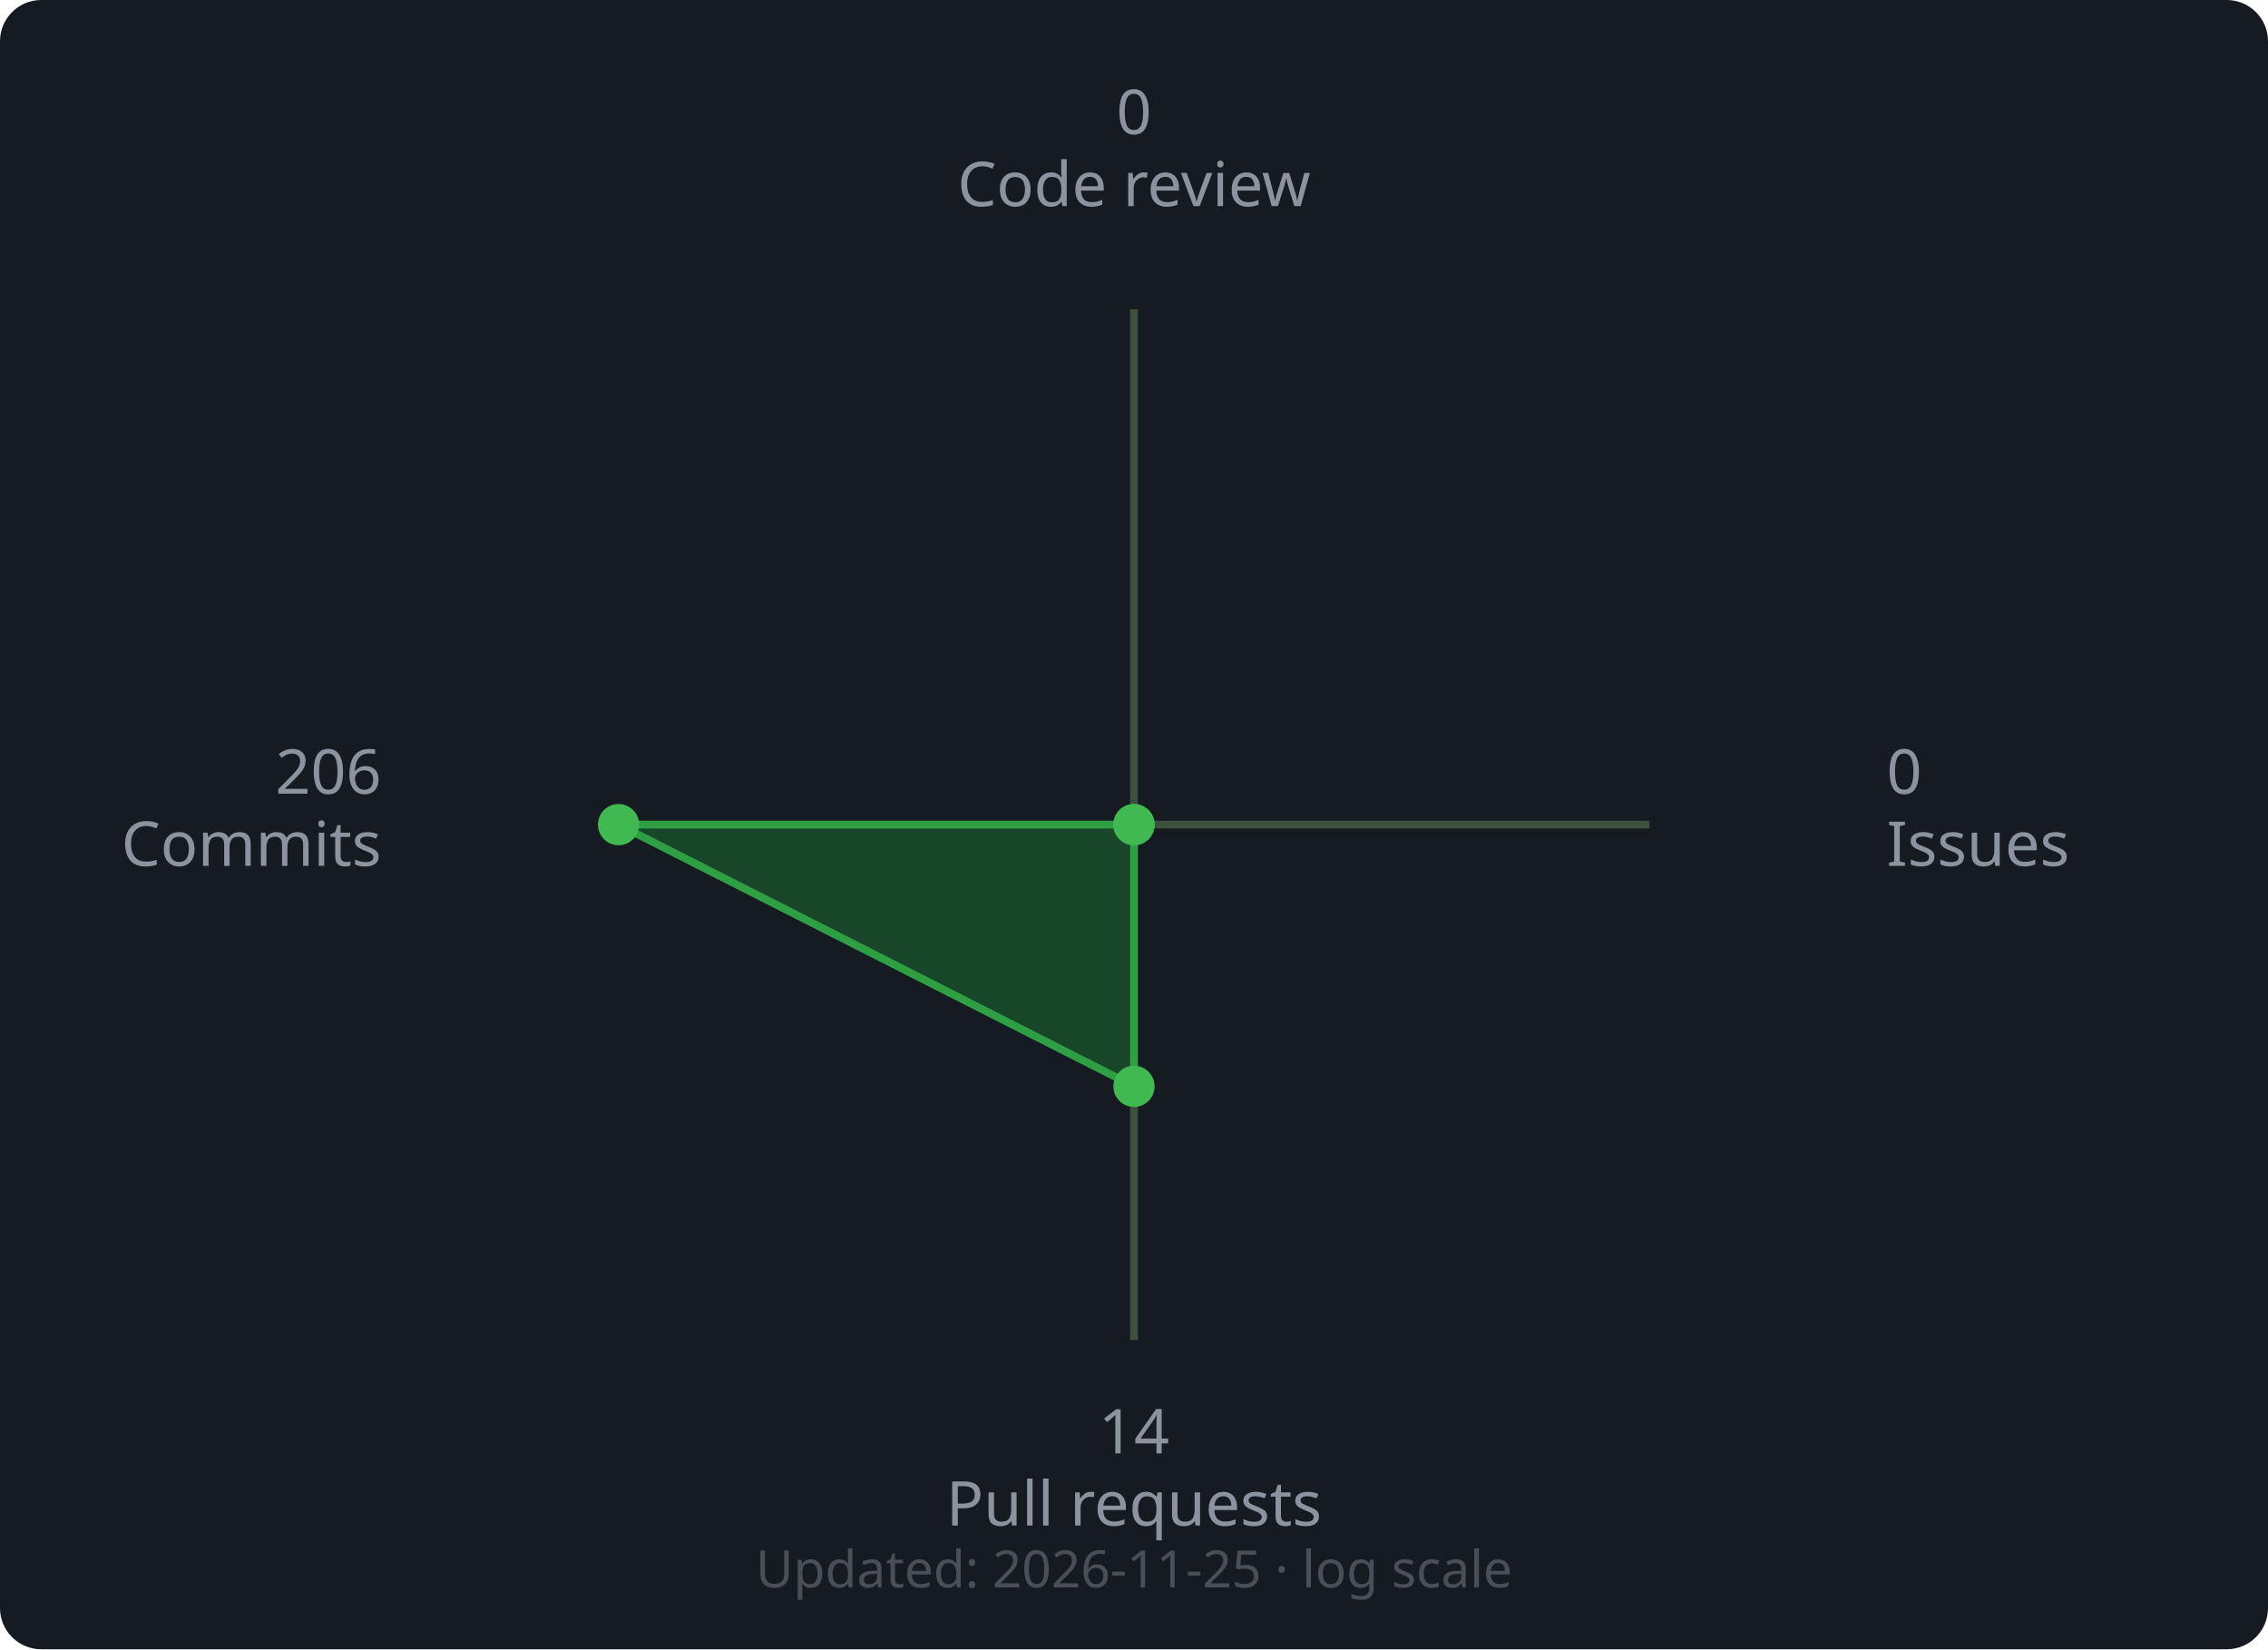
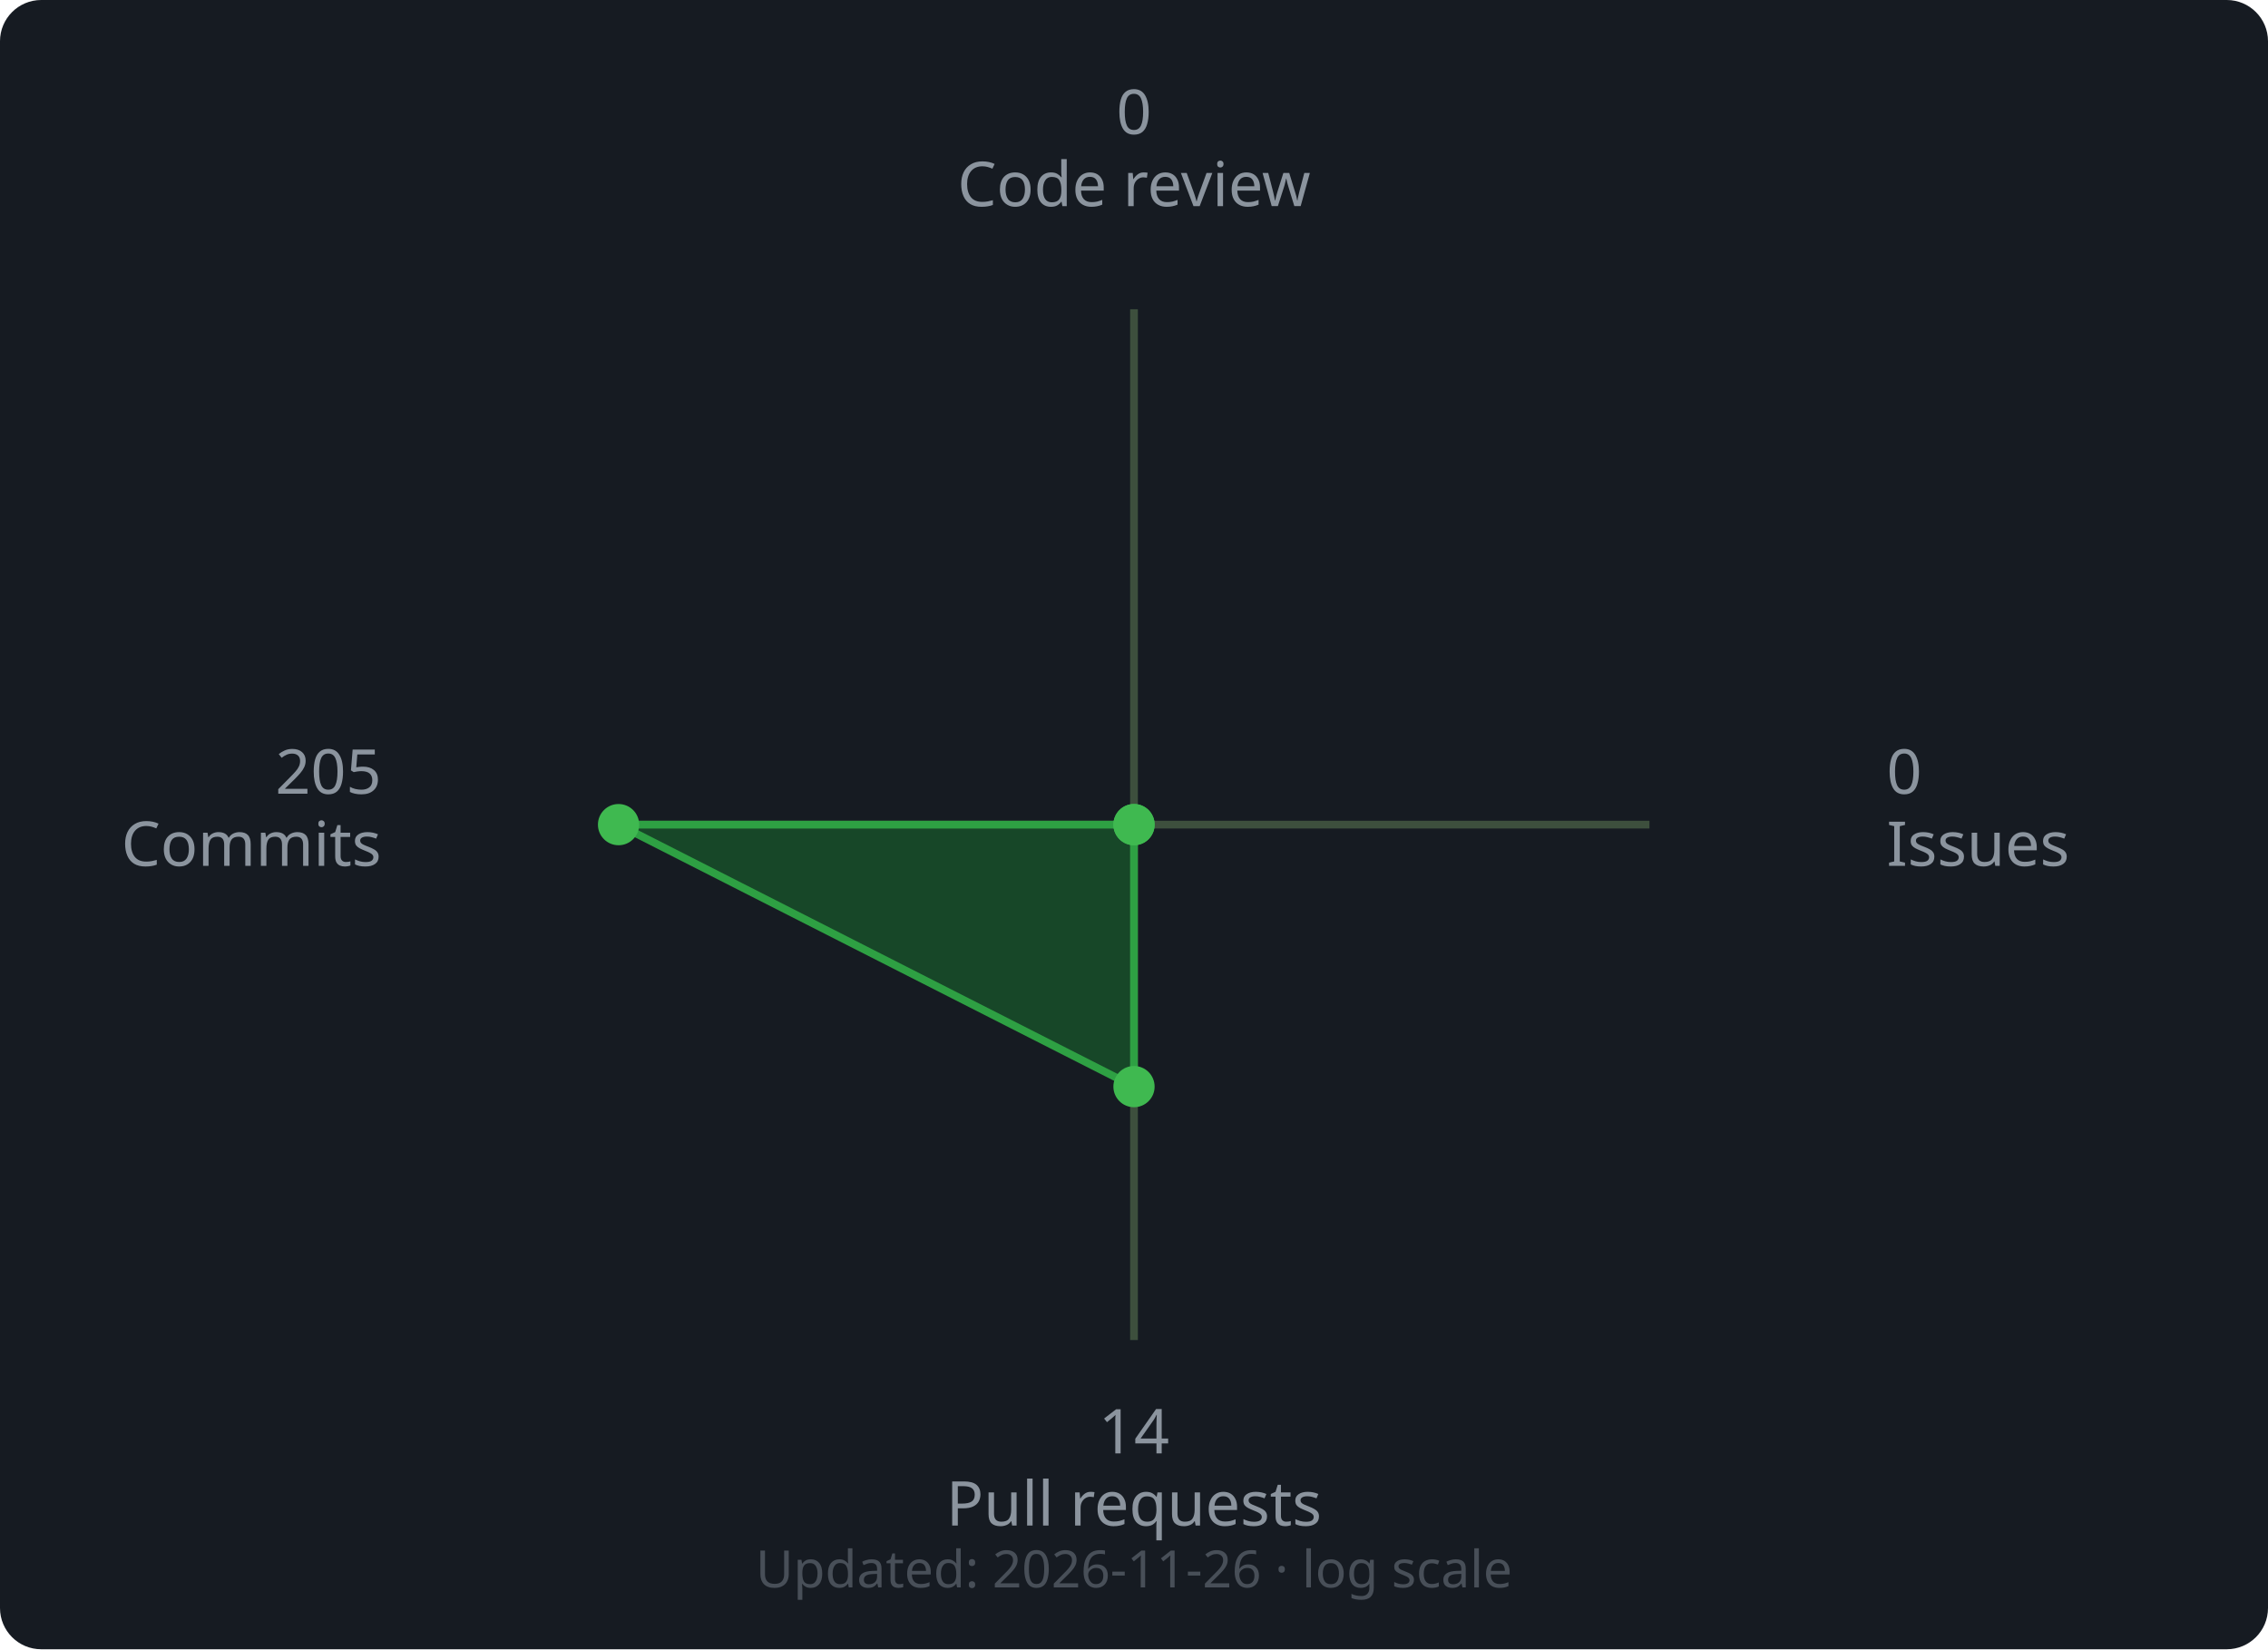
<svg xmlns="http://www.w3.org/2000/svg" width="440" height="320" viewBox="0 0 440 320">
  <rect width="440" height="320" rx="8" fill="#161b22" />
  <line x1="220" y1="160" x2="220.0" y2="60.0" stroke="#3d4f3d" stroke-width="1.5" />
  <line x1="220" y1="160" x2="320.0" y2="160.0" stroke="#3d4f3d" stroke-width="1.5" />
  <line x1="220" y1="160" x2="220.0" y2="260.0" stroke="#3d4f3d" stroke-width="1.5" />
  <line x1="220" y1="160" x2="120.0" y2="160.0" stroke="#3d4f3d" stroke-width="1.5" />
-   <polygon points="220.0,160.0 220.0,160.0 220.0,210.78 120.0,160.0" fill="#196c2e" fill-opacity="0.55" stroke="#2ea043" stroke-width="1.5" />
+   <polygon points="220.0,160.0 220.0,160.0 220.0,210.83 120.0,160.0" fill="#196c2e" fill-opacity="0.55" stroke="#2ea043" stroke-width="1.5" />
  <circle cx="220.0" cy="160.0" r="4" fill="#3fb950" />
  <circle cx="220.0" cy="160.0" r="4" fill="#3fb950" />
-   <circle cx="220.0" cy="210.78" r="4" fill="#3fb950" />
+   <circle cx="220.0" cy="210.83" r="4" fill="#3fb950" />
  <circle cx="120.0" cy="160.0" r="4" fill="#3fb950" />
  <text x="220.0" y="26.0" text-anchor="middle" font-family="sans-serif" font-size="12" fill="#8b949e">0</text>
  <text x="220.0" y="40.0" text-anchor="middle" font-family="sans-serif" font-size="12" fill="#8b949e">Code review</text>
  <text x="366.0" y="154.0" text-anchor="start" font-family="sans-serif" font-size="12" fill="#8b949e">0</text>
  <text x="366.0" y="168.0" text-anchor="start" font-family="sans-serif" font-size="12" fill="#8b949e">Issues</text>
  <text x="220.0" y="282.0" text-anchor="middle" font-family="sans-serif" font-size="12" fill="#8b949e">14</text>
  <text x="220.0" y="296.0" text-anchor="middle" font-family="sans-serif" font-size="12" fill="#8b949e">Pull requests</text>
-   <text x="74.0" y="154.0" text-anchor="end" font-family="sans-serif" font-size="12" fill="#8b949e">206</text>
+   <text x="74.0" y="154.0" text-anchor="end" font-family="sans-serif" font-size="12" fill="#8b949e">205</text>
  <text x="74.0" y="168.0" text-anchor="end" font-family="sans-serif" font-size="12" fill="#8b949e">Commits</text>
  <text x="220" y="308" text-anchor="middle" font-family="sans-serif" font-size="10" fill="#484f58">
-     Updated: 2026-11-25 · log scale
+     Updated: 2026-11-26 · log scale
  </text>
</svg>
